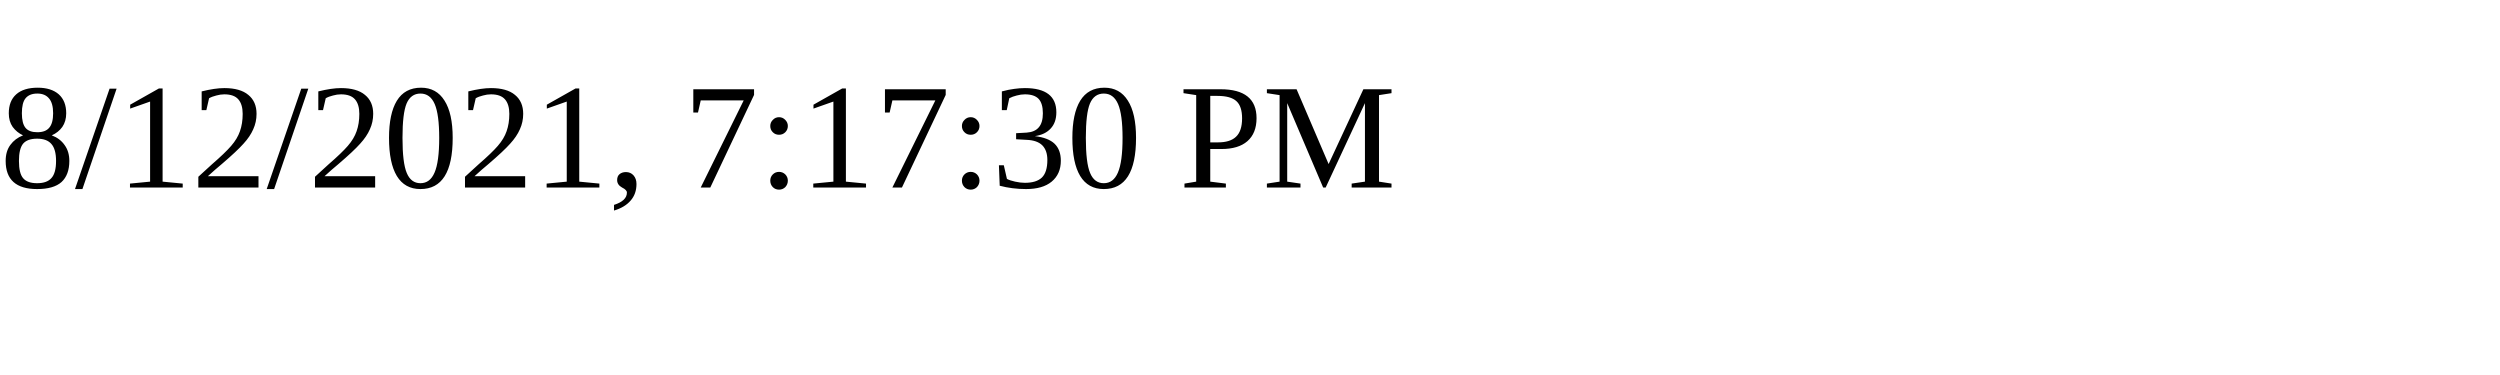
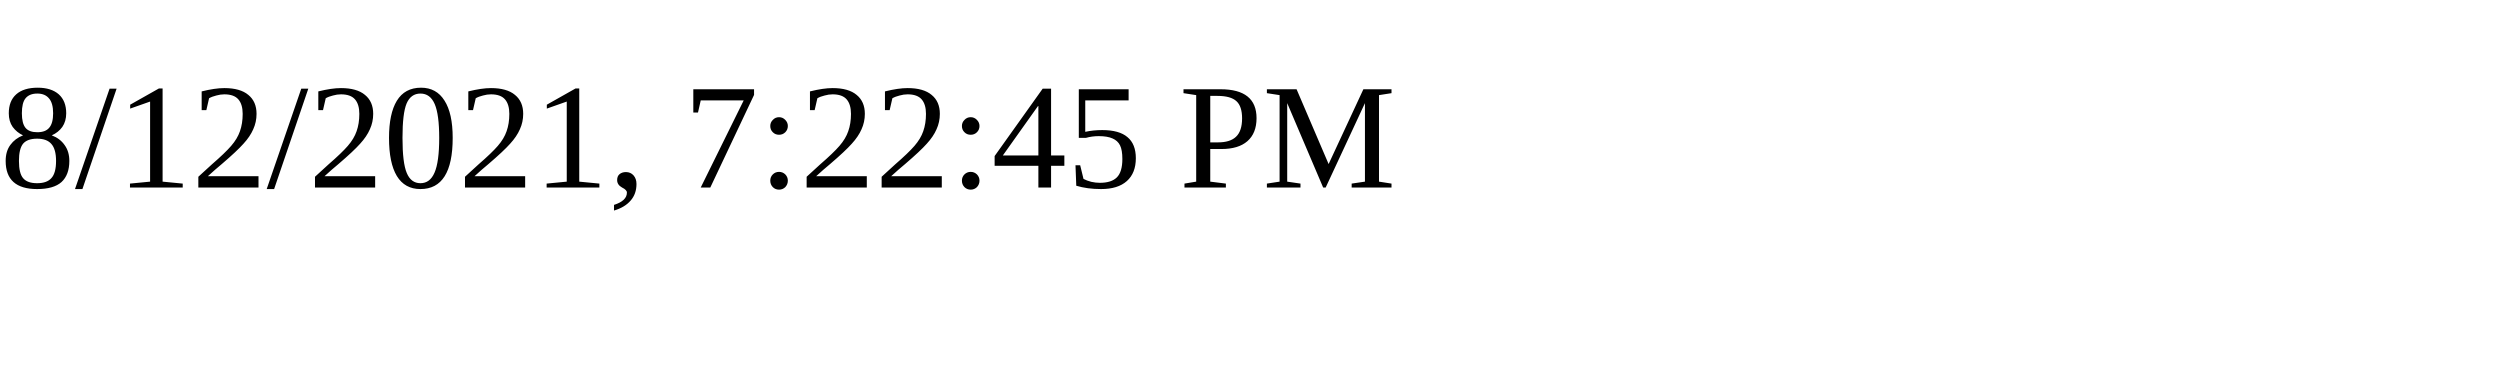
<svg xmlns="http://www.w3.org/2000/svg" height="30" width="200">
-   <text x="0" y="15">8/12/2021, 7:17:30 PM</text>
+   <text x="0" y="15">8/12/2021, 7:22:45 PM</text>
</svg>
